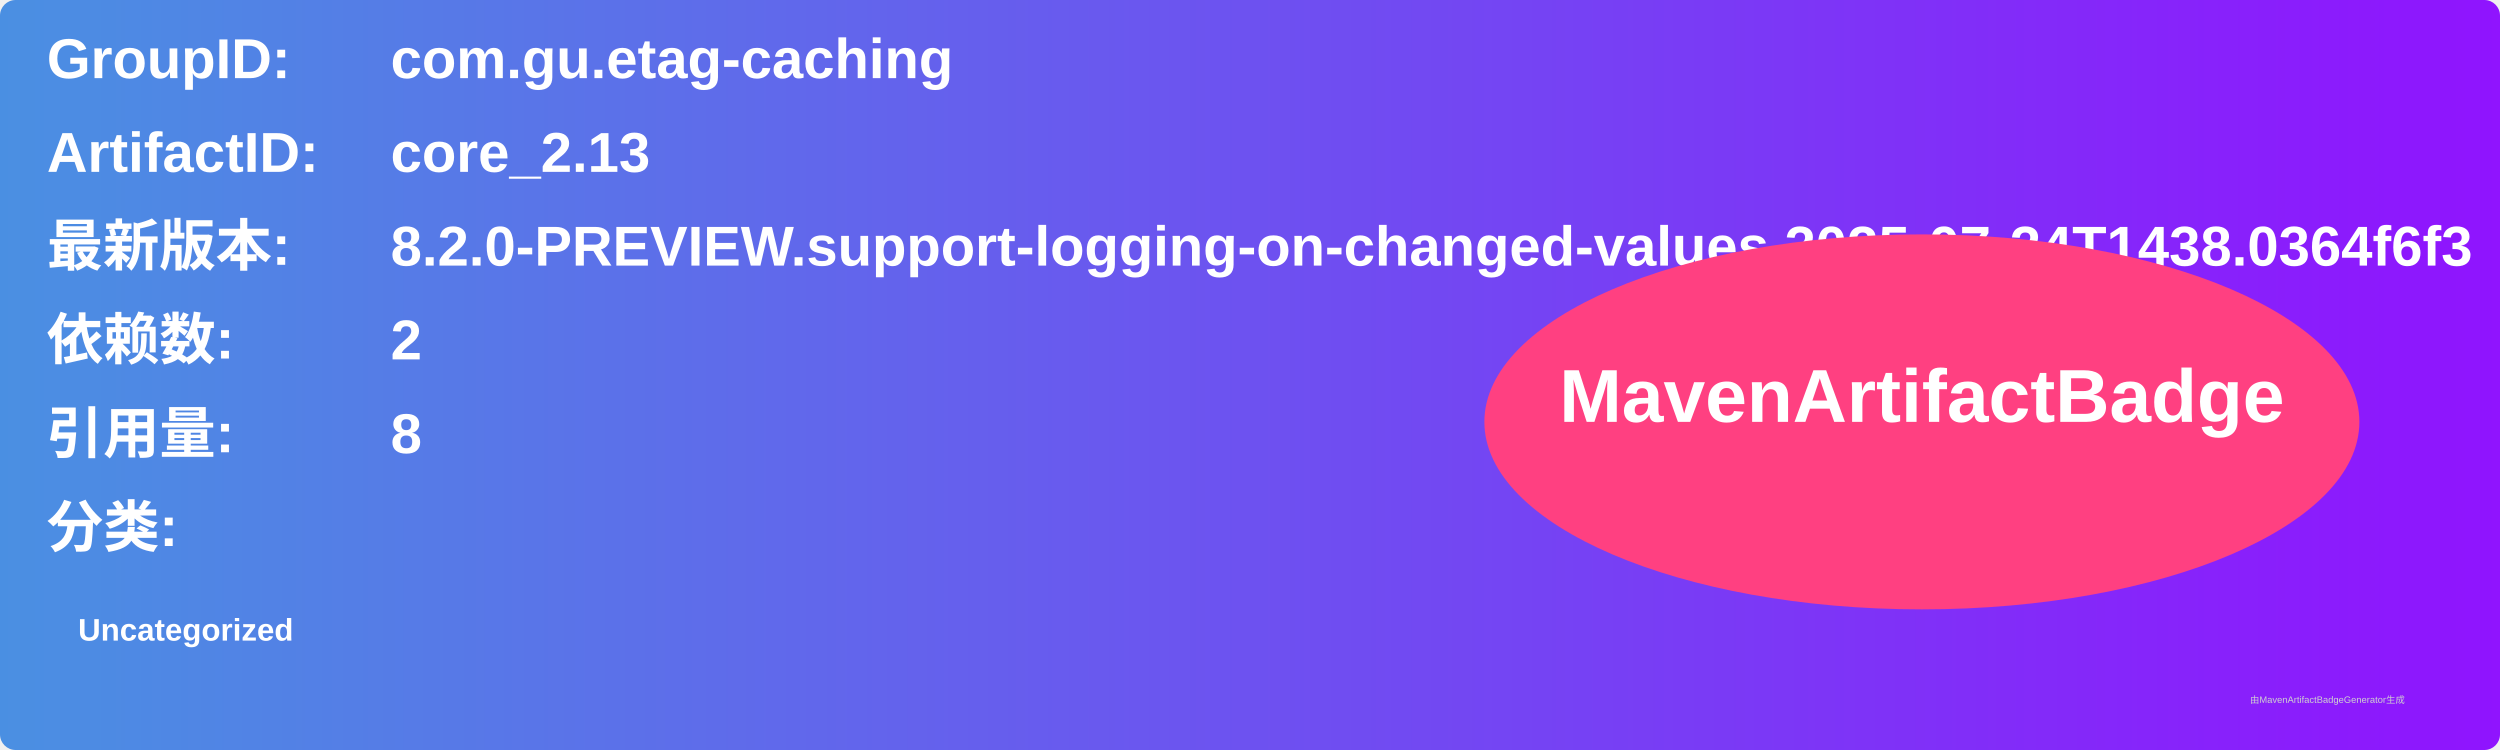
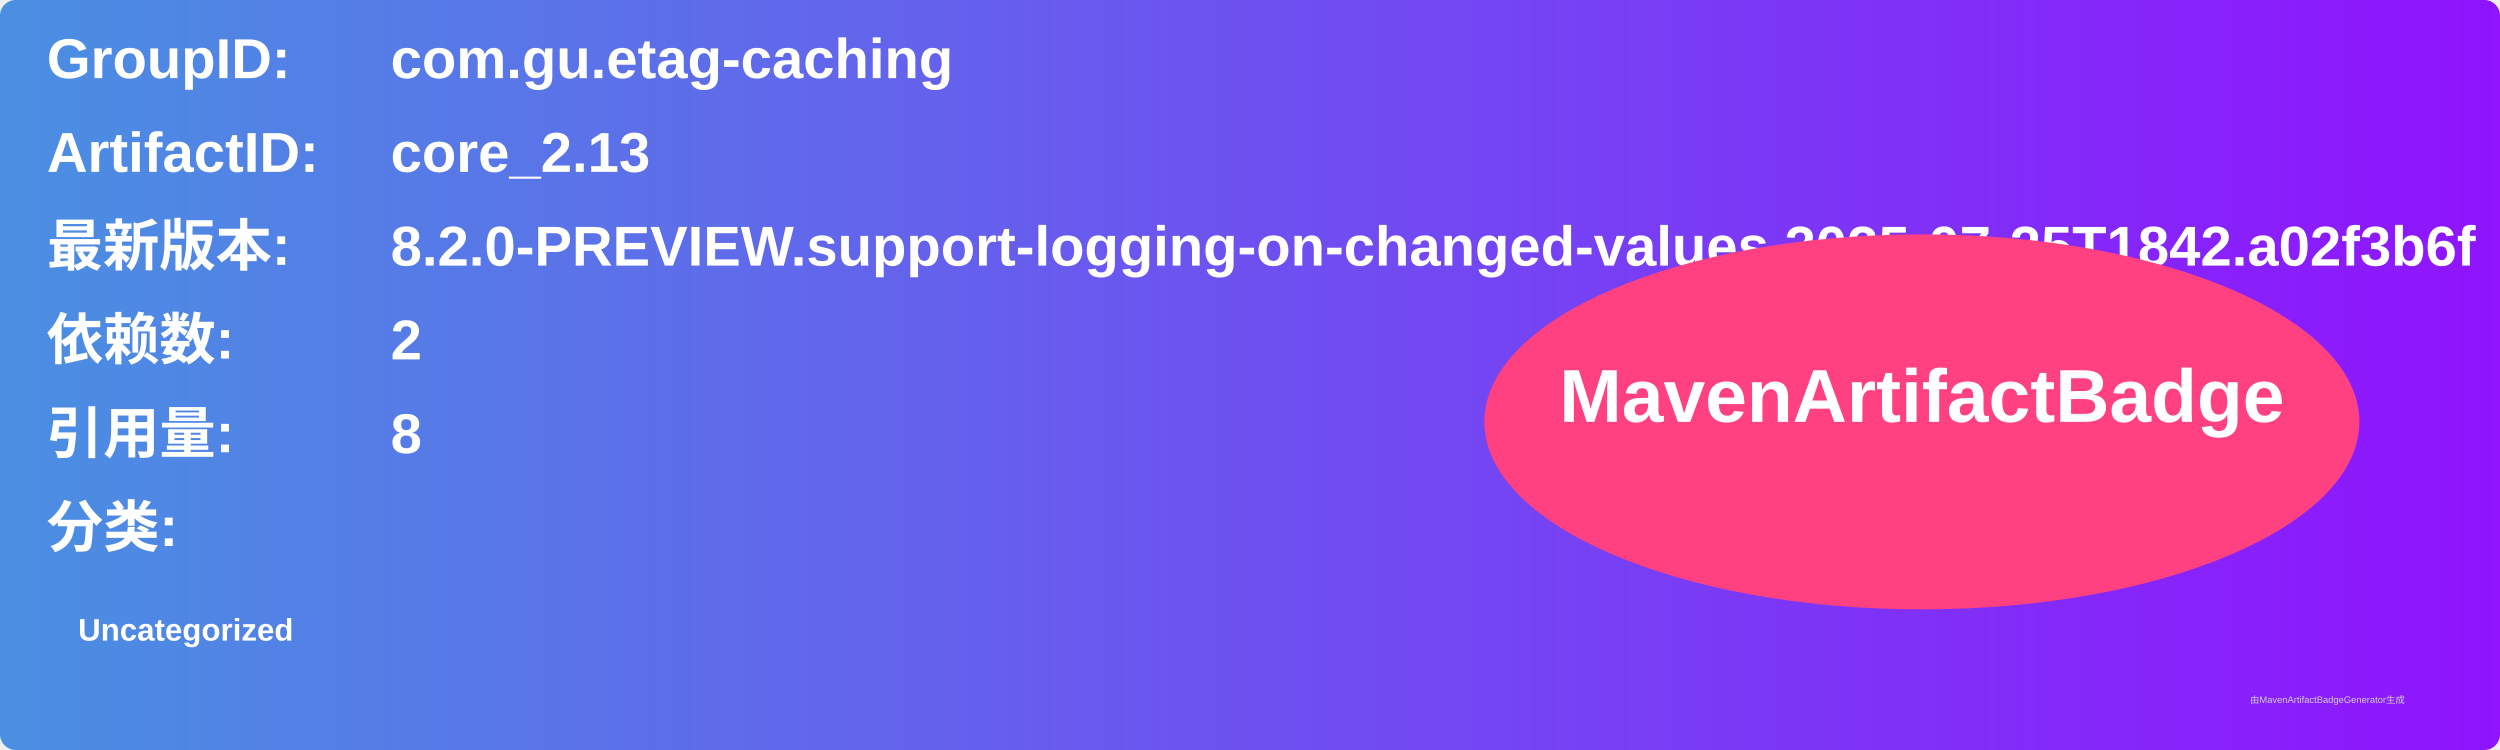
<svg xmlns="http://www.w3.org/2000/svg" width="800" height="240" viewBox="0 0 800 240">
  <linearGradient id="grad" x1="0%" y1="0%" x2="100%" y2="0%">
    <stop offset="0%" stop-color="#4a90e2" />
    <stop offset="100%" stop-color="#9013fe" />
  </linearGradient>
  <rect width="100%" height="100%" rx="5" ry="5" fill="url(#grad)" />
  <g transform="translate(15, 15)">
    <text x="0" y="10" font-family="Arial" font-size="18" fill="white" font-weight="bold" width="260">GroupID:</text>
    <text x="110" y="10" font-family="Arial" font-size="18" fill="white" font-weight="bold" width="460">com.gu.etag-caching</text>
    <text x="0" y="40" font-family="Arial" font-size="18" fill="white" font-weight="bold" width="260">ArtifactID:</text>
    <text x="110" y="40" font-family="Arial" font-size="18" fill="white" font-weight="bold" width="460">core_2.13</text>
    <text x="0" y="70" font-family="Arial" font-size="18" fill="white" font-weight="bold">最新版本:</text>
    <text x="110" y="70" font-family="Arial" font-size="18" fill="white" font-weight="bold">
-       <tspan font-weight="bold">8.2.0-PREVIEW.support-logging-on-changed-values.2025-07-24T1438.0364f6f3</tspan>
+       <tspan font-weight="bold">8.2.0-PREVIEW.support-logging-on-changed-values.2025-07-25T1842.a02f3b6f</tspan>
    </text>
    <text x="0" y="100" font-family="Arial" font-size="18" fill="white" font-weight="bold">依赖数: </text>
    <text x="110" y="100" font-family="Arial" font-size="18" fill="white">
      <tspan font-weight="bold">2</tspan>
    </text>
    <text x="0" y="130" font-family="Arial" font-size="18" fill="white" font-weight="bold">引用量: </text>
    <text x="110" y="130" font-family="Arial" font-size="18" fill="white">
      <tspan font-weight="bold">8</tspan>
    </text>
    <text x="0" y="160" font-family="Arial" font-size="18" fill="white" font-weight="bold">分类:</text>
    <text x="10" y="190" font-family="Arial" font-size="10" fill="white">
      <tspan font-weight="bold">Uncategorized</tspan>
    </text>
    <ellipse cx="600" cy="120" rx="140" ry="60" fill="#ff4081" />
    <text x="600" y="120" text-anchor="middle" font-family="Arial" font-size="24" fill="white" font-weight="bold">MavenArtifactBadge</text>
  </g>
  <text x="720" y="225" font-family="Arial" font-size="3" fill="#d0d0d0">由MavenArtifactBadgeGenerator生成</text>
</svg>
